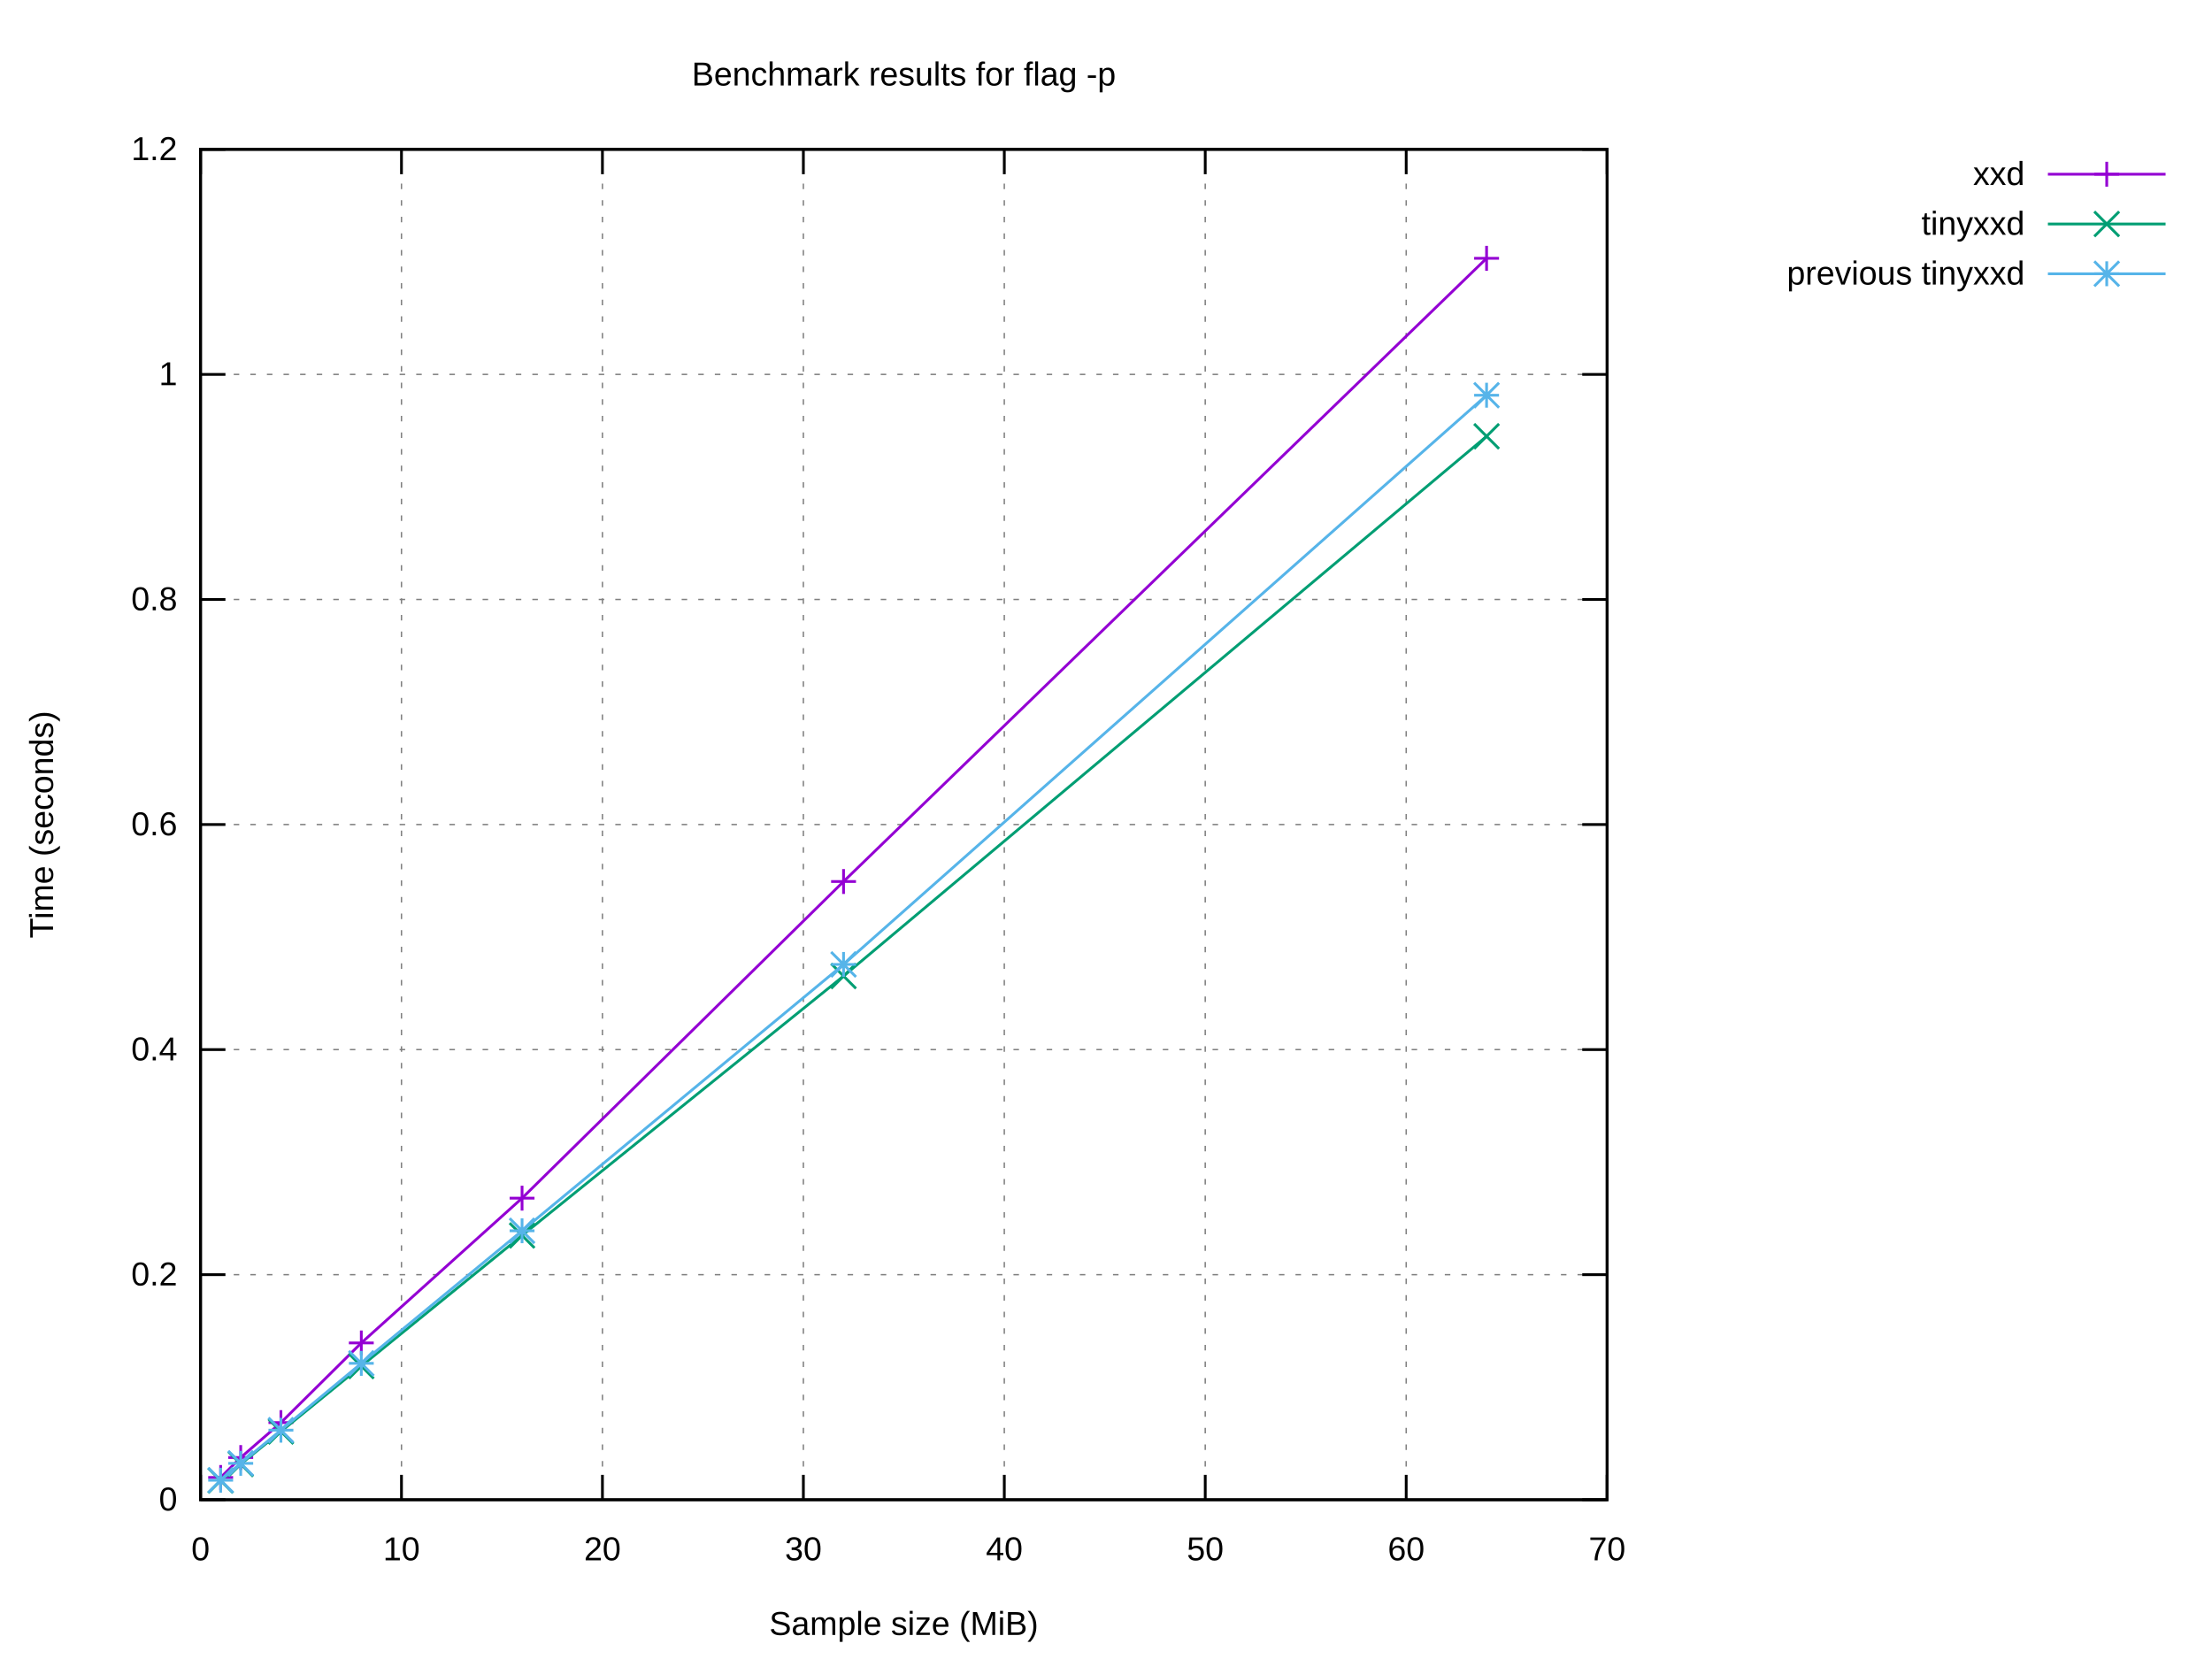
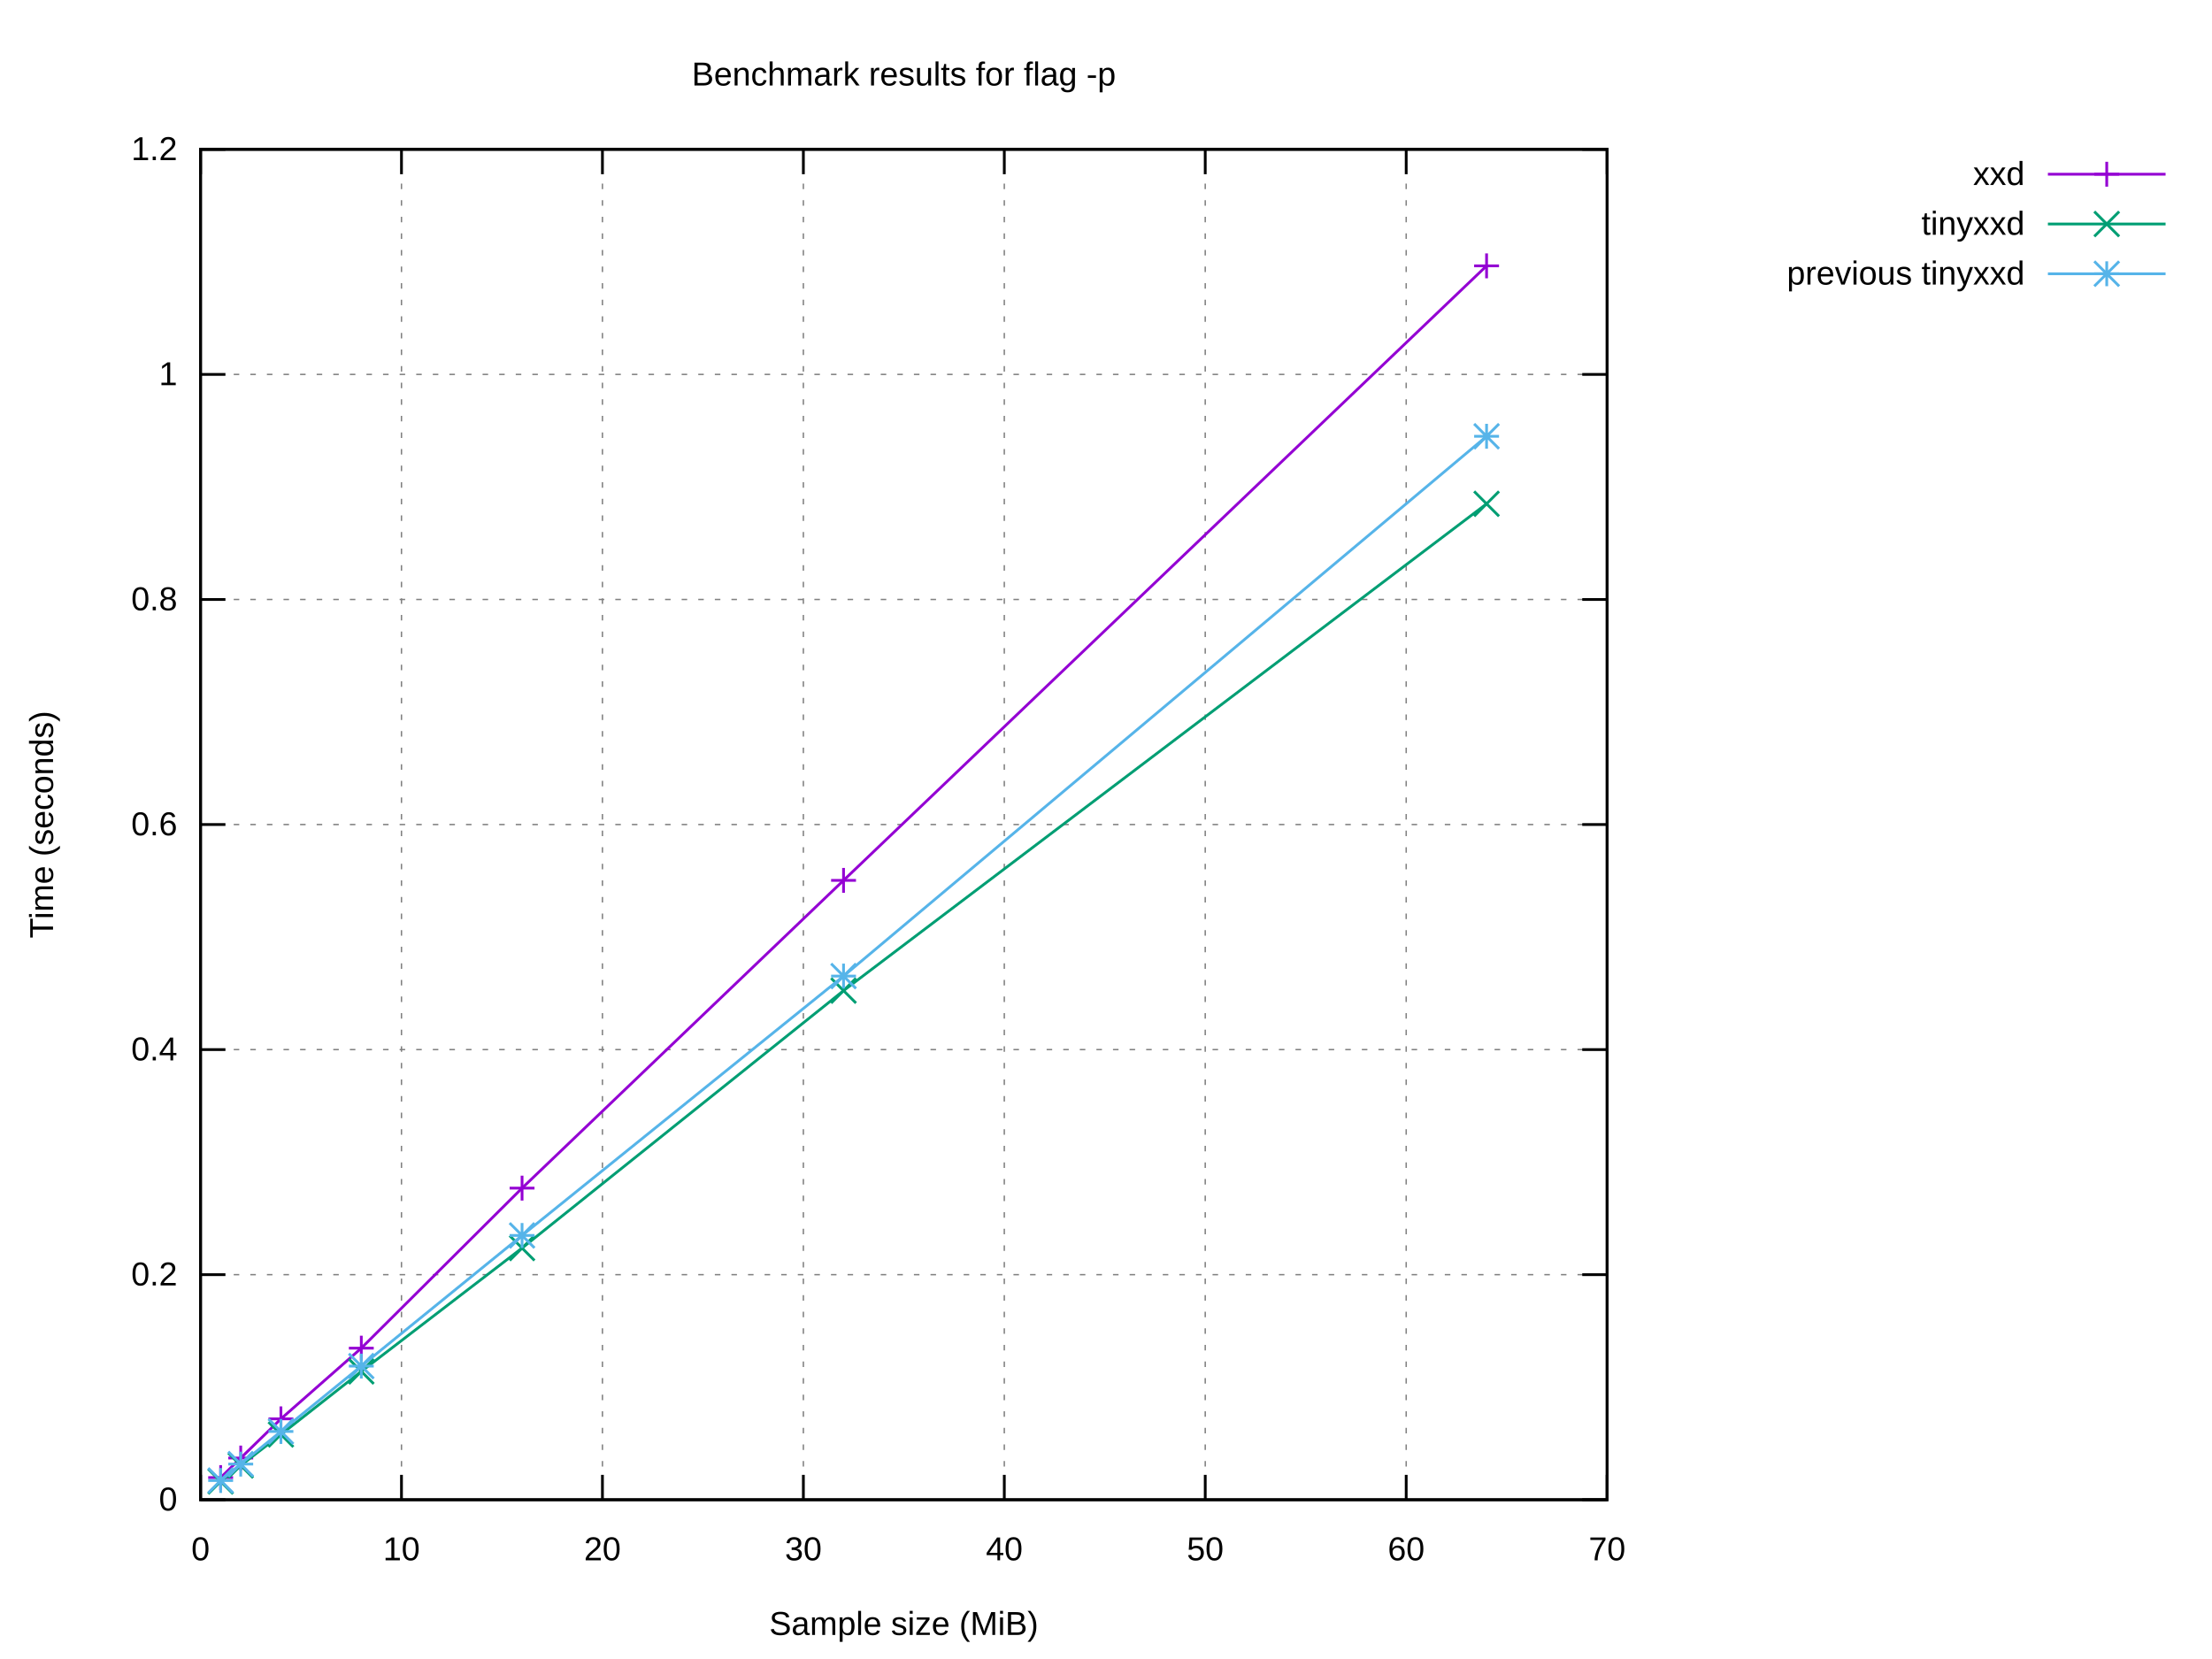
<svg xmlns="http://www.w3.org/2000/svg" xmlns:xlink="http://www.w3.org/1999/xlink" width="800" height="600" viewBox="0 0 800 600">
  <g id="gnuplot_canvas">
    <rect x="0" y="0" width="800" height="600" fill="#ffffff" />
    <defs>
      <circle id="gpDot" r="0.5" stroke-width="0.5" stroke="currentColor" />
      <path id="gpPt0" stroke-width="0.222" stroke="currentColor" d="M-1,0 h2 M0,-1 v2" />
      <path id="gpPt1" stroke-width="0.222" stroke="currentColor" d="M-1,-1 L1,1 M1,-1 L-1,1" />
      <path id="gpPt2" stroke-width="0.222" stroke="currentColor" d="M-1,0 L1,0 M0,-1 L0,1 M-1,-1 L1,1 M-1,1 L1,-1" />
      <rect id="gpPt3" stroke-width="0.222" stroke="currentColor" x="-1" y="-1" width="2" height="2" />
      <rect id="gpPt4" stroke-width="0.222" stroke="currentColor" fill="currentColor" x="-1" y="-1" width="2" height="2" />
      <circle id="gpPt5" stroke-width="0.222" stroke="currentColor" cx="0" cy="0" r="1" />
      <use xlink:href="#gpPt5" id="gpPt6" fill="currentColor" stroke="none" />
      <path id="gpPt7" stroke-width="0.222" stroke="currentColor" d="M0,-1.33 L-1.33,0.67 L1.33,0.67 z" />
      <use xlink:href="#gpPt7" id="gpPt8" fill="currentColor" stroke="none" />
      <use xlink:href="#gpPt7" id="gpPt9" stroke="currentColor" transform="rotate(180)" />
      <use xlink:href="#gpPt9" id="gpPt10" fill="currentColor" stroke="none" />
      <use xlink:href="#gpPt3" id="gpPt11" stroke="currentColor" transform="rotate(45)" />
      <use xlink:href="#gpPt11" id="gpPt12" fill="currentColor" stroke="none" />
      <path id="gpPt13" stroke-width="0.222" stroke="currentColor" d="M0,1.330 L1.265,0.411 L0.782,-1.067 L-0.782,-1.076 L-1.265,0.411 z" />
      <use xlink:href="#gpPt13" id="gpPt14" fill="currentColor" stroke="none" />
      <filter id="textbox" filterUnits="objectBoundingBox" x="0" y="0" height="1" width="1">
        <feFlood flood-color="#FFFFFF" flood-opacity="1" result="bgnd" />
        <feComposite in="SourceGraphic" in2="bgnd" operator="atop" />
      </filter>
      <filter id="greybox" filterUnits="objectBoundingBox" x="0" y="0" height="1" width="1">
        <feFlood flood-color="lightgrey" flood-opacity="1" result="grey" />
        <feComposite in="SourceGraphic" in2="grey" operator="atop" />
      </filter>
    </defs>
    <g fill="none" color="#FFFFFF" stroke="currentColor" stroke-width="1.00" stroke-linecap="butt" stroke-linejoin="miter">
</g>
    <g fill="none" color="black" stroke="currentColor" stroke-width="1.00" stroke-linecap="butt" stroke-linejoin="miter">
</g>
    <g fill="none" color="black" stroke="black" stroke-width="0.50" stroke-linecap="butt" stroke-linejoin="miter">
</g>
    <g fill="none" color="gray" stroke="currentColor" stroke-width="0.50" stroke-linecap="butt" stroke-linejoin="miter">
      <path stroke="gray" stroke-dasharray="2,4" class="gridline" d="M72.53,542.40 L581.24,542.40  " />
    </g>
    <g fill="none" color="gray" stroke="gray" stroke-width="1.00" stroke-linecap="butt" stroke-linejoin="miter">
</g>
    <g fill="none" color="black" stroke="currentColor" stroke-width="1.00" stroke-linecap="butt" stroke-linejoin="miter">
      <path stroke="black" d="M72.53,542.40 L81.53,542.40 M581.24,542.40 L572.24,542.40  " />
      <g transform="translate(64.14,546.30)" stroke="none" fill="black" font-family="Arial" font-size="12.00" text-anchor="end">
        <text>
          <tspan font-family="Arial"> 0</tspan>
        </text>
      </g>
    </g>
    <g fill="none" color="black" stroke="currentColor" stroke-width="1.00" stroke-linecap="butt" stroke-linejoin="miter">
</g>
    <g fill="none" color="black" stroke="black" stroke-width="0.50" stroke-linecap="butt" stroke-linejoin="miter">
</g>
    <g fill="none" color="gray" stroke="currentColor" stroke-width="0.50" stroke-linecap="butt" stroke-linejoin="miter">
      <path stroke="gray" stroke-dasharray="2,4" class="gridline" d="M72.53,461.00 L581.24,461.00  " />
    </g>
    <g fill="none" color="gray" stroke="gray" stroke-width="1.00" stroke-linecap="butt" stroke-linejoin="miter">
</g>
    <g fill="none" color="black" stroke="currentColor" stroke-width="1.00" stroke-linecap="butt" stroke-linejoin="miter">
      <path stroke="black" d="M72.53,461.00 L81.53,461.00 M581.24,461.00 L572.24,461.00  " />
      <g transform="translate(64.14,464.90)" stroke="none" fill="black" font-family="Arial" font-size="12.00" text-anchor="end">
        <text>
          <tspan font-family="Arial"> 0.2</tspan>
        </text>
      </g>
    </g>
    <g fill="none" color="black" stroke="currentColor" stroke-width="1.00" stroke-linecap="butt" stroke-linejoin="miter">
</g>
    <g fill="none" color="black" stroke="black" stroke-width="0.50" stroke-linecap="butt" stroke-linejoin="miter">
</g>
    <g fill="none" color="gray" stroke="currentColor" stroke-width="0.50" stroke-linecap="butt" stroke-linejoin="miter">
      <path stroke="gray" stroke-dasharray="2,4" class="gridline" d="M72.53,379.60 L581.24,379.60  " />
    </g>
    <g fill="none" color="gray" stroke="gray" stroke-width="1.00" stroke-linecap="butt" stroke-linejoin="miter">
</g>
    <g fill="none" color="black" stroke="currentColor" stroke-width="1.00" stroke-linecap="butt" stroke-linejoin="miter">
      <path stroke="black" d="M72.53,379.60 L81.53,379.60 M581.24,379.60 L572.24,379.60  " />
      <g transform="translate(64.14,383.50)" stroke="none" fill="black" font-family="Arial" font-size="12.00" text-anchor="end">
        <text>
          <tspan font-family="Arial"> 0.4</tspan>
        </text>
      </g>
    </g>
    <g fill="none" color="black" stroke="currentColor" stroke-width="1.00" stroke-linecap="butt" stroke-linejoin="miter">
</g>
    <g fill="none" color="black" stroke="black" stroke-width="0.50" stroke-linecap="butt" stroke-linejoin="miter">
</g>
    <g fill="none" color="gray" stroke="currentColor" stroke-width="0.50" stroke-linecap="butt" stroke-linejoin="miter">
      <path stroke="gray" stroke-dasharray="2,4" class="gridline" d="M72.53,298.20 L581.24,298.20  " />
    </g>
    <g fill="none" color="gray" stroke="gray" stroke-width="1.00" stroke-linecap="butt" stroke-linejoin="miter">
</g>
    <g fill="none" color="black" stroke="currentColor" stroke-width="1.00" stroke-linecap="butt" stroke-linejoin="miter">
      <path stroke="black" d="M72.53,298.20 L81.53,298.20 M581.24,298.20 L572.24,298.20  " />
      <g transform="translate(64.14,302.10)" stroke="none" fill="black" font-family="Arial" font-size="12.00" text-anchor="end">
        <text>
          <tspan font-family="Arial"> 0.6</tspan>
        </text>
      </g>
    </g>
    <g fill="none" color="black" stroke="currentColor" stroke-width="1.00" stroke-linecap="butt" stroke-linejoin="miter">
</g>
    <g fill="none" color="black" stroke="black" stroke-width="0.50" stroke-linecap="butt" stroke-linejoin="miter">
</g>
    <g fill="none" color="gray" stroke="currentColor" stroke-width="0.50" stroke-linecap="butt" stroke-linejoin="miter">
      <path stroke="gray" stroke-dasharray="2,4" class="gridline" d="M72.53,216.81 L581.24,216.81  " />
    </g>
    <g fill="none" color="gray" stroke="gray" stroke-width="1.00" stroke-linecap="butt" stroke-linejoin="miter">
</g>
    <g fill="none" color="black" stroke="currentColor" stroke-width="1.00" stroke-linecap="butt" stroke-linejoin="miter">
      <path stroke="black" d="M72.53,216.81 L81.53,216.81 M581.24,216.81 L572.24,216.81  " />
      <g transform="translate(64.14,220.71)" stroke="none" fill="black" font-family="Arial" font-size="12.00" text-anchor="end">
        <text>
          <tspan font-family="Arial"> 0.8</tspan>
        </text>
      </g>
    </g>
    <g fill="none" color="black" stroke="currentColor" stroke-width="1.00" stroke-linecap="butt" stroke-linejoin="miter">
</g>
    <g fill="none" color="black" stroke="black" stroke-width="0.50" stroke-linecap="butt" stroke-linejoin="miter">
</g>
    <g fill="none" color="gray" stroke="currentColor" stroke-width="0.50" stroke-linecap="butt" stroke-linejoin="miter">
      <path stroke="gray" stroke-dasharray="2,4" class="gridline" d="M72.53,135.41 L581.24,135.41  " />
    </g>
    <g fill="none" color="gray" stroke="gray" stroke-width="1.00" stroke-linecap="butt" stroke-linejoin="miter">
</g>
    <g fill="none" color="black" stroke="currentColor" stroke-width="1.00" stroke-linecap="butt" stroke-linejoin="miter">
      <path stroke="black" d="M72.53,135.41 L81.53,135.41 M581.24,135.41 L572.24,135.41  " />
      <g transform="translate(64.14,139.31)" stroke="none" fill="black" font-family="Arial" font-size="12.00" text-anchor="end">
        <text>
          <tspan font-family="Arial"> 1</tspan>
        </text>
      </g>
    </g>
    <g fill="none" color="black" stroke="currentColor" stroke-width="1.00" stroke-linecap="butt" stroke-linejoin="miter">
</g>
    <g fill="none" color="black" stroke="black" stroke-width="0.50" stroke-linecap="butt" stroke-linejoin="miter">
</g>
    <g fill="none" color="gray" stroke="currentColor" stroke-width="0.50" stroke-linecap="butt" stroke-linejoin="miter">
      <path stroke="gray" stroke-dasharray="2,4" class="gridline" d="M72.53,54.01 L581.24,54.01  " />
    </g>
    <g fill="none" color="gray" stroke="gray" stroke-width="1.00" stroke-linecap="butt" stroke-linejoin="miter">
</g>
    <g fill="none" color="black" stroke="currentColor" stroke-width="1.00" stroke-linecap="butt" stroke-linejoin="miter">
      <path stroke="black" d="M72.53,54.01 L81.53,54.01 M581.24,54.01 L572.24,54.01  " />
      <g transform="translate(64.14,57.91)" stroke="none" fill="black" font-family="Arial" font-size="12.00" text-anchor="end">
        <text>
          <tspan font-family="Arial"> 1.2</tspan>
        </text>
      </g>
    </g>
    <g fill="none" color="black" stroke="currentColor" stroke-width="1.00" stroke-linecap="butt" stroke-linejoin="miter">
</g>
    <g fill="none" color="black" stroke="black" stroke-width="0.50" stroke-linecap="butt" stroke-linejoin="miter">
</g>
    <g fill="none" color="gray" stroke="currentColor" stroke-width="0.50" stroke-linecap="butt" stroke-linejoin="miter">
      <path stroke="gray" stroke-dasharray="2,4" class="gridline" d="M72.53,542.40 L72.53,54.01  " />
    </g>
    <g fill="none" color="gray" stroke="gray" stroke-width="1.00" stroke-linecap="butt" stroke-linejoin="miter">
</g>
    <g fill="none" color="black" stroke="currentColor" stroke-width="1.00" stroke-linecap="butt" stroke-linejoin="miter">
      <path stroke="black" d="M72.53,542.40 L72.53,533.40 M72.53,54.01 L72.53,63.01  " />
      <g transform="translate(72.53,564.30)" stroke="none" fill="black" font-family="Arial" font-size="12.00" text-anchor="middle">
        <text>
          <tspan font-family="Arial"> 0</tspan>
        </text>
      </g>
    </g>
    <g fill="none" color="black" stroke="currentColor" stroke-width="1.00" stroke-linecap="butt" stroke-linejoin="miter">
</g>
    <g fill="none" color="black" stroke="black" stroke-width="0.50" stroke-linecap="butt" stroke-linejoin="miter">
</g>
    <g fill="none" color="gray" stroke="currentColor" stroke-width="0.50" stroke-linecap="butt" stroke-linejoin="miter">
      <path stroke="gray" stroke-dasharray="2,4" class="gridline" d="M145.20,542.40 L145.20,54.01  " />
    </g>
    <g fill="none" color="gray" stroke="gray" stroke-width="1.00" stroke-linecap="butt" stroke-linejoin="miter">
</g>
    <g fill="none" color="black" stroke="currentColor" stroke-width="1.00" stroke-linecap="butt" stroke-linejoin="miter">
      <path stroke="black" d="M145.20,542.40 L145.20,533.40 M145.20,54.01 L145.20,63.01  " />
      <g transform="translate(145.20,564.30)" stroke="none" fill="black" font-family="Arial" font-size="12.00" text-anchor="middle">
        <text>
          <tspan font-family="Arial"> 10</tspan>
        </text>
      </g>
    </g>
    <g fill="none" color="black" stroke="currentColor" stroke-width="1.00" stroke-linecap="butt" stroke-linejoin="miter">
</g>
    <g fill="none" color="black" stroke="black" stroke-width="0.50" stroke-linecap="butt" stroke-linejoin="miter">
</g>
    <g fill="none" color="gray" stroke="currentColor" stroke-width="0.50" stroke-linecap="butt" stroke-linejoin="miter">
      <path stroke="gray" stroke-dasharray="2,4" class="gridline" d="M217.88,542.40 L217.88,54.01  " />
    </g>
    <g fill="none" color="gray" stroke="gray" stroke-width="1.00" stroke-linecap="butt" stroke-linejoin="miter">
</g>
    <g fill="none" color="black" stroke="currentColor" stroke-width="1.00" stroke-linecap="butt" stroke-linejoin="miter">
      <path stroke="black" d="M217.88,542.40 L217.88,533.40 M217.88,54.01 L217.88,63.01  " />
      <g transform="translate(217.88,564.30)" stroke="none" fill="black" font-family="Arial" font-size="12.00" text-anchor="middle">
        <text>
          <tspan font-family="Arial"> 20</tspan>
        </text>
      </g>
    </g>
    <g fill="none" color="black" stroke="currentColor" stroke-width="1.00" stroke-linecap="butt" stroke-linejoin="miter">
</g>
    <g fill="none" color="black" stroke="black" stroke-width="0.50" stroke-linecap="butt" stroke-linejoin="miter">
</g>
    <g fill="none" color="gray" stroke="currentColor" stroke-width="0.50" stroke-linecap="butt" stroke-linejoin="miter">
      <path stroke="gray" stroke-dasharray="2,4" class="gridline" d="M290.55,542.40 L290.55,54.01  " />
    </g>
    <g fill="none" color="gray" stroke="gray" stroke-width="1.00" stroke-linecap="butt" stroke-linejoin="miter">
</g>
    <g fill="none" color="black" stroke="currentColor" stroke-width="1.00" stroke-linecap="butt" stroke-linejoin="miter">
      <path stroke="black" d="M290.55,542.40 L290.55,533.40 M290.55,54.01 L290.55,63.01  " />
      <g transform="translate(290.55,564.30)" stroke="none" fill="black" font-family="Arial" font-size="12.00" text-anchor="middle">
        <text>
          <tspan font-family="Arial"> 30</tspan>
        </text>
      </g>
    </g>
    <g fill="none" color="black" stroke="currentColor" stroke-width="1.00" stroke-linecap="butt" stroke-linejoin="miter">
</g>
    <g fill="none" color="black" stroke="black" stroke-width="0.50" stroke-linecap="butt" stroke-linejoin="miter">
</g>
    <g fill="none" color="gray" stroke="currentColor" stroke-width="0.50" stroke-linecap="butt" stroke-linejoin="miter">
      <path stroke="gray" stroke-dasharray="2,4" class="gridline" d="M363.22,542.40 L363.22,54.01  " />
    </g>
    <g fill="none" color="gray" stroke="gray" stroke-width="1.00" stroke-linecap="butt" stroke-linejoin="miter">
</g>
    <g fill="none" color="black" stroke="currentColor" stroke-width="1.00" stroke-linecap="butt" stroke-linejoin="miter">
      <path stroke="black" d="M363.22,542.40 L363.22,533.40 M363.22,54.01 L363.22,63.01  " />
      <g transform="translate(363.22,564.30)" stroke="none" fill="black" font-family="Arial" font-size="12.00" text-anchor="middle">
        <text>
          <tspan font-family="Arial"> 40</tspan>
        </text>
      </g>
    </g>
    <g fill="none" color="black" stroke="currentColor" stroke-width="1.00" stroke-linecap="butt" stroke-linejoin="miter">
</g>
    <g fill="none" color="black" stroke="black" stroke-width="0.50" stroke-linecap="butt" stroke-linejoin="miter">
</g>
    <g fill="none" color="gray" stroke="currentColor" stroke-width="0.50" stroke-linecap="butt" stroke-linejoin="miter">
      <path stroke="gray" stroke-dasharray="2,4" class="gridline" d="M435.89,542.40 L435.89,54.01  " />
    </g>
    <g fill="none" color="gray" stroke="gray" stroke-width="1.00" stroke-linecap="butt" stroke-linejoin="miter">
</g>
    <g fill="none" color="black" stroke="currentColor" stroke-width="1.00" stroke-linecap="butt" stroke-linejoin="miter">
      <path stroke="black" d="M435.89,542.40 L435.89,533.40 M435.89,54.01 L435.89,63.01  " />
      <g transform="translate(435.89,564.30)" stroke="none" fill="black" font-family="Arial" font-size="12.00" text-anchor="middle">
        <text>
          <tspan font-family="Arial"> 50</tspan>
        </text>
      </g>
    </g>
    <g fill="none" color="black" stroke="currentColor" stroke-width="1.00" stroke-linecap="butt" stroke-linejoin="miter">
</g>
    <g fill="none" color="black" stroke="black" stroke-width="0.50" stroke-linecap="butt" stroke-linejoin="miter">
</g>
    <g fill="none" color="gray" stroke="currentColor" stroke-width="0.50" stroke-linecap="butt" stroke-linejoin="miter">
      <path stroke="gray" stroke-dasharray="2,4" class="gridline" d="M508.57,542.40 L508.57,54.01  " />
    </g>
    <g fill="none" color="gray" stroke="gray" stroke-width="1.00" stroke-linecap="butt" stroke-linejoin="miter">
</g>
    <g fill="none" color="black" stroke="currentColor" stroke-width="1.00" stroke-linecap="butt" stroke-linejoin="miter">
      <path stroke="black" d="M508.57,542.40 L508.57,533.40 M508.57,54.01 L508.57,63.01  " />
      <g transform="translate(508.57,564.30)" stroke="none" fill="black" font-family="Arial" font-size="12.00" text-anchor="middle">
        <text>
          <tspan font-family="Arial"> 60</tspan>
        </text>
      </g>
    </g>
    <g fill="none" color="black" stroke="currentColor" stroke-width="1.00" stroke-linecap="butt" stroke-linejoin="miter">
</g>
    <g fill="none" color="black" stroke="black" stroke-width="0.50" stroke-linecap="butt" stroke-linejoin="miter">
</g>
    <g fill="none" color="gray" stroke="currentColor" stroke-width="0.50" stroke-linecap="butt" stroke-linejoin="miter">
      <path stroke="gray" stroke-dasharray="2,4" class="gridline" d="M581.24,542.40 L581.24,54.01  " />
    </g>
    <g fill="none" color="gray" stroke="gray" stroke-width="1.00" stroke-linecap="butt" stroke-linejoin="miter">
</g>
    <g fill="none" color="black" stroke="currentColor" stroke-width="1.00" stroke-linecap="butt" stroke-linejoin="miter">
      <path stroke="black" d="M581.24,542.40 L581.24,533.40 M581.24,54.01 L581.24,63.01  " />
      <g transform="translate(581.24,564.30)" stroke="none" fill="black" font-family="Arial" font-size="12.00" text-anchor="middle">
        <text>
          <tspan font-family="Arial"> 70</tspan>
        </text>
      </g>
    </g>
    <g fill="none" color="black" stroke="currentColor" stroke-width="1.00" stroke-linecap="butt" stroke-linejoin="miter">
</g>
    <g fill="none" color="black" stroke="currentColor" stroke-width="1.00" stroke-linecap="butt" stroke-linejoin="miter">
      <path stroke="black" d="M72.53,54.01 L72.53,542.40 L581.24,542.40 L581.24,54.01 L72.53,54.01 Z  " />
    </g>
    <g fill="none" color="black" stroke="currentColor" stroke-width="1.00" stroke-linecap="butt" stroke-linejoin="miter">
</g>
    <g id="gnuplot_plot_1">
      <g fill="none" color="black" stroke="currentColor" stroke-width="1.00" stroke-linecap="butt" stroke-linejoin="miter">
        <g transform="translate(732.26,66.91)" stroke="none" fill="black" font-family="Arial" font-size="12.00" text-anchor="end">
          <text>
            <tspan font-family="Arial">xxd</tspan>
          </text>
        </g>
      </g>
      <g fill="none" color="black" stroke="currentColor" stroke-width="1.00" stroke-linecap="butt" stroke-linejoin="miter">
-         <path stroke="rgb(148,   0, 211)" d="M740.65,63.01 L783.21,63.01 M537.64,93.42 L305.08,318.81 L188.81,433.33 L130.67,485.69 L101.60,514.50 L87.06,527.14   L79.80,534.35  " />
-         <use xlink:href="#gpPt0" transform="translate(537.64,93.42) scale(4.50)" color="rgb(148,   0, 211)" />
-         <use xlink:href="#gpPt0" transform="translate(305.08,318.81) scale(4.50)" color="rgb(148,   0, 211)" />
-         <use xlink:href="#gpPt0" transform="translate(188.81,433.33) scale(4.50)" color="rgb(148,   0, 211)" />
-         <use xlink:href="#gpPt0" transform="translate(130.67,485.69) scale(4.50)" color="rgb(148,   0, 211)" />
-         <use xlink:href="#gpPt0" transform="translate(101.60,514.50) scale(4.50)" color="rgb(148,   0, 211)" />
-         <use xlink:href="#gpPt0" transform="translate(87.06,527.14) scale(4.50)" color="rgb(148,   0, 211)" />
-         <use xlink:href="#gpPt0" transform="translate(79.80,534.35) scale(4.50)" color="rgb(148,   0, 211)" />
+         <path stroke="rgb(148,   0, 211)" d="M740.65,63.01 L783.21,63.01 M537.64,96.15 L305.08,318.40 L188.81,429.70 L130.67,487.58 L101.60,513.15 L87.06,527.32   L79.80,534.39  " />
+         <use xlink:href="#gpPt0" transform="translate(537.64,96.15) scale(4.50)" color="rgb(148,   0, 211)" />
+         <use xlink:href="#gpPt0" transform="translate(305.08,318.40) scale(4.50)" color="rgb(148,   0, 211)" />
+         <use xlink:href="#gpPt0" transform="translate(188.81,429.70) scale(4.50)" color="rgb(148,   0, 211)" />
+         <use xlink:href="#gpPt0" transform="translate(130.67,487.58) scale(4.50)" color="rgb(148,   0, 211)" />
+         <use xlink:href="#gpPt0" transform="translate(101.60,513.15) scale(4.50)" color="rgb(148,   0, 211)" />
+         <use xlink:href="#gpPt0" transform="translate(87.06,527.32) scale(4.50)" color="rgb(148,   0, 211)" />
+         <use xlink:href="#gpPt0" transform="translate(79.80,534.39) scale(4.50)" color="rgb(148,   0, 211)" />
        <use xlink:href="#gpPt0" transform="translate(761.93,63.01) scale(4.50)" color="rgb(148,   0, 211)" />
      </g>
    </g>
    <g id="gnuplot_plot_2">
      <g fill="none" color="black" stroke="currentColor" stroke-width="1.00" stroke-linecap="butt" stroke-linejoin="miter">
        <g transform="translate(732.26,84.91)" stroke="none" fill="black" font-family="Arial" font-size="12.00" text-anchor="end">
          <text>
            <tspan font-family="Arial">tinyxxd</tspan>
          </text>
        </g>
      </g>
      <g fill="none" color="black" stroke="currentColor" stroke-width="1.00" stroke-linecap="butt" stroke-linejoin="miter">
-         <path stroke="rgb(  0, 158, 115)" d="M740.65,81.01 L783.21,81.01 M537.64,157.79 L305.08,353.01 L188.81,446.82 L130.67,494.06 L101.60,517.71 L87.06,529.51   L79.80,535.45  " />
-         <use xlink:href="#gpPt1" transform="translate(537.64,157.79) scale(4.50)" color="rgb(  0, 158, 115)" />
-         <use xlink:href="#gpPt1" transform="translate(305.08,353.01) scale(4.50)" color="rgb(  0, 158, 115)" />
-         <use xlink:href="#gpPt1" transform="translate(188.81,446.82) scale(4.50)" color="rgb(  0, 158, 115)" />
-         <use xlink:href="#gpPt1" transform="translate(130.67,494.06) scale(4.50)" color="rgb(  0, 158, 115)" />
-         <use xlink:href="#gpPt1" transform="translate(101.60,517.71) scale(4.50)" color="rgb(  0, 158, 115)" />
-         <use xlink:href="#gpPt1" transform="translate(87.06,529.51) scale(4.50)" color="rgb(  0, 158, 115)" />
-         <use xlink:href="#gpPt1" transform="translate(79.80,535.45) scale(4.50)" color="rgb(  0, 158, 115)" />
+         <path stroke="rgb(  0, 158, 115)" d="M740.65,81.01 L783.21,81.01 M537.64,182.21 L305.08,358.28 L188.81,451.38 L130.67,495.99 L101.60,518.80 L87.06,530.00   L79.80,535.78  " />
+         <use xlink:href="#gpPt1" transform="translate(537.64,182.21) scale(4.50)" color="rgb(  0, 158, 115)" />
+         <use xlink:href="#gpPt1" transform="translate(305.08,358.28) scale(4.50)" color="rgb(  0, 158, 115)" />
+         <use xlink:href="#gpPt1" transform="translate(188.81,451.38) scale(4.50)" color="rgb(  0, 158, 115)" />
+         <use xlink:href="#gpPt1" transform="translate(130.67,495.99) scale(4.50)" color="rgb(  0, 158, 115)" />
+         <use xlink:href="#gpPt1" transform="translate(101.60,518.80) scale(4.50)" color="rgb(  0, 158, 115)" />
+         <use xlink:href="#gpPt1" transform="translate(87.06,530.00) scale(4.50)" color="rgb(  0, 158, 115)" />
+         <use xlink:href="#gpPt1" transform="translate(79.80,535.78) scale(4.50)" color="rgb(  0, 158, 115)" />
        <use xlink:href="#gpPt1" transform="translate(761.93,81.01) scale(4.50)" color="rgb(  0, 158, 115)" />
      </g>
    </g>
    <g id="gnuplot_plot_3">
      <g fill="none" color="black" stroke="currentColor" stroke-width="1.00" stroke-linecap="butt" stroke-linejoin="miter">
        <g transform="translate(732.26,102.91)" stroke="none" fill="black" font-family="Arial" font-size="12.00" text-anchor="end">
          <text>
            <tspan font-family="Arial">previous tinyxxd</tspan>
          </text>
        </g>
      </g>
      <g fill="none" color="black" stroke="currentColor" stroke-width="1.00" stroke-linecap="butt" stroke-linejoin="miter">
-         <path stroke="rgb( 86, 180, 233)" d="M740.65,99.01 L783.21,99.01 M537.64,142.94 L305.08,348.80 L188.81,445.13 L130.67,493.07 L101.60,517.24 L87.06,529.24   L79.80,535.34  " />
-         <use xlink:href="#gpPt2" transform="translate(537.64,142.94) scale(4.50)" color="rgb( 86, 180, 233)" />
-         <use xlink:href="#gpPt2" transform="translate(305.08,348.80) scale(4.50)" color="rgb( 86, 180, 233)" />
-         <use xlink:href="#gpPt2" transform="translate(188.81,445.13) scale(4.50)" color="rgb( 86, 180, 233)" />
-         <use xlink:href="#gpPt2" transform="translate(130.67,493.07) scale(4.50)" color="rgb( 86, 180, 233)" />
-         <use xlink:href="#gpPt2" transform="translate(101.60,517.24) scale(4.50)" color="rgb( 86, 180, 233)" />
-         <use xlink:href="#gpPt2" transform="translate(87.06,529.24) scale(4.50)" color="rgb( 86, 180, 233)" />
-         <use xlink:href="#gpPt2" transform="translate(79.80,535.34) scale(4.50)" color="rgb( 86, 180, 233)" />
+         <path stroke="rgb( 86, 180, 233)" d="M740.65,99.01 L783.21,99.01 M537.64,157.79 L305.08,353.01 L188.81,446.82 L130.67,494.06 L101.60,517.71 L87.06,529.51   L79.80,535.45  " />
+         <use xlink:href="#gpPt2" transform="translate(537.64,157.79) scale(4.50)" color="rgb( 86, 180, 233)" />
+         <use xlink:href="#gpPt2" transform="translate(305.08,353.01) scale(4.50)" color="rgb( 86, 180, 233)" />
+         <use xlink:href="#gpPt2" transform="translate(188.81,446.82) scale(4.50)" color="rgb( 86, 180, 233)" />
+         <use xlink:href="#gpPt2" transform="translate(130.67,494.06) scale(4.50)" color="rgb( 86, 180, 233)" />
+         <use xlink:href="#gpPt2" transform="translate(101.60,517.71) scale(4.50)" color="rgb( 86, 180, 233)" />
+         <use xlink:href="#gpPt2" transform="translate(87.06,529.51) scale(4.50)" color="rgb( 86, 180, 233)" />
+         <use xlink:href="#gpPt2" transform="translate(79.80,535.45) scale(4.50)" color="rgb( 86, 180, 233)" />
        <use xlink:href="#gpPt2" transform="translate(761.93,99.01) scale(4.50)" color="rgb( 86, 180, 233)" />
      </g>
    </g>
    <g fill="none" color="#FFFFFF" stroke="rgb( 86, 180, 233)" stroke-width="2.00" stroke-linecap="butt" stroke-linejoin="miter">
</g>
    <g fill="none" color="black" stroke="currentColor" stroke-width="2.00" stroke-linecap="butt" stroke-linejoin="miter">
</g>
    <g fill="none" color="black" stroke="black" stroke-width="1.00" stroke-linecap="butt" stroke-linejoin="miter">
</g>
    <g fill="none" color="black" stroke="currentColor" stroke-width="1.00" stroke-linecap="butt" stroke-linejoin="miter">
      <path stroke="black" d="M72.53,54.01 L72.53,542.40 L581.24,542.40 L581.24,54.01 L72.53,54.01 Z  " />
      <g transform="translate(19.18,298.21) rotate(270.00)" stroke="none" fill="black" font-family="Arial" font-size="12.00" text-anchor="middle">
        <text>
          <tspan font-family="Arial">Time (seconds)</tspan>
        </text>
      </g>
    </g>
    <g fill="none" color="black" stroke="currentColor" stroke-width="1.00" stroke-linecap="butt" stroke-linejoin="miter">
      <g transform="translate(326.88,591.30)" stroke="none" fill="black" font-family="Arial" font-size="12.00" text-anchor="middle">
        <text>
          <tspan font-family="Arial">Sample size (MiB)</tspan>
        </text>
      </g>
    </g>
    <g fill="none" color="black" stroke="currentColor" stroke-width="1.00" stroke-linecap="butt" stroke-linejoin="miter">
</g>
    <g fill="none" color="black" stroke="currentColor" stroke-width="1.00" stroke-linecap="butt" stroke-linejoin="miter">
      <g transform="translate(326.88,30.91)" stroke="none" fill="black" font-family="Arial" font-size="12.00" text-anchor="middle">
        <text>
          <tspan font-family="Arial">Benchmark results for flag -p</tspan>
        </text>
      </g>
    </g>
    <g fill="none" color="black" stroke="currentColor" stroke-width="1.00" stroke-linecap="butt" stroke-linejoin="miter">
</g>
  </g>
</svg>
